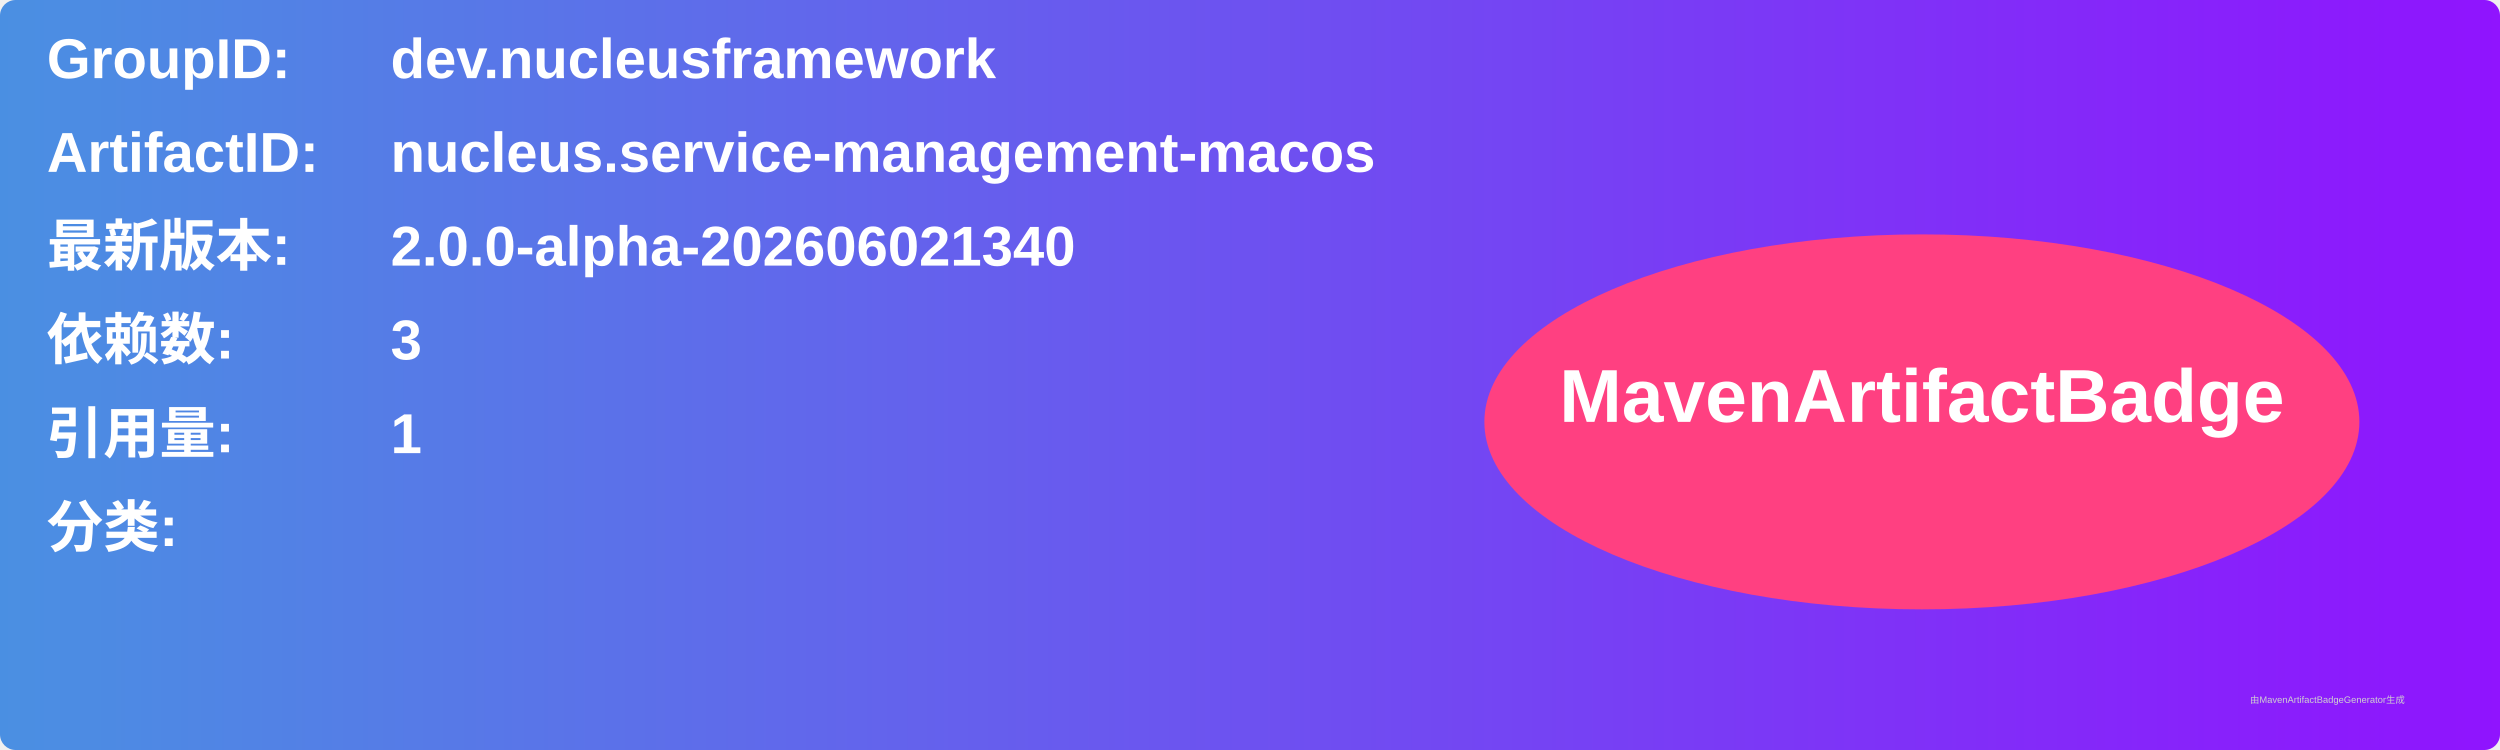
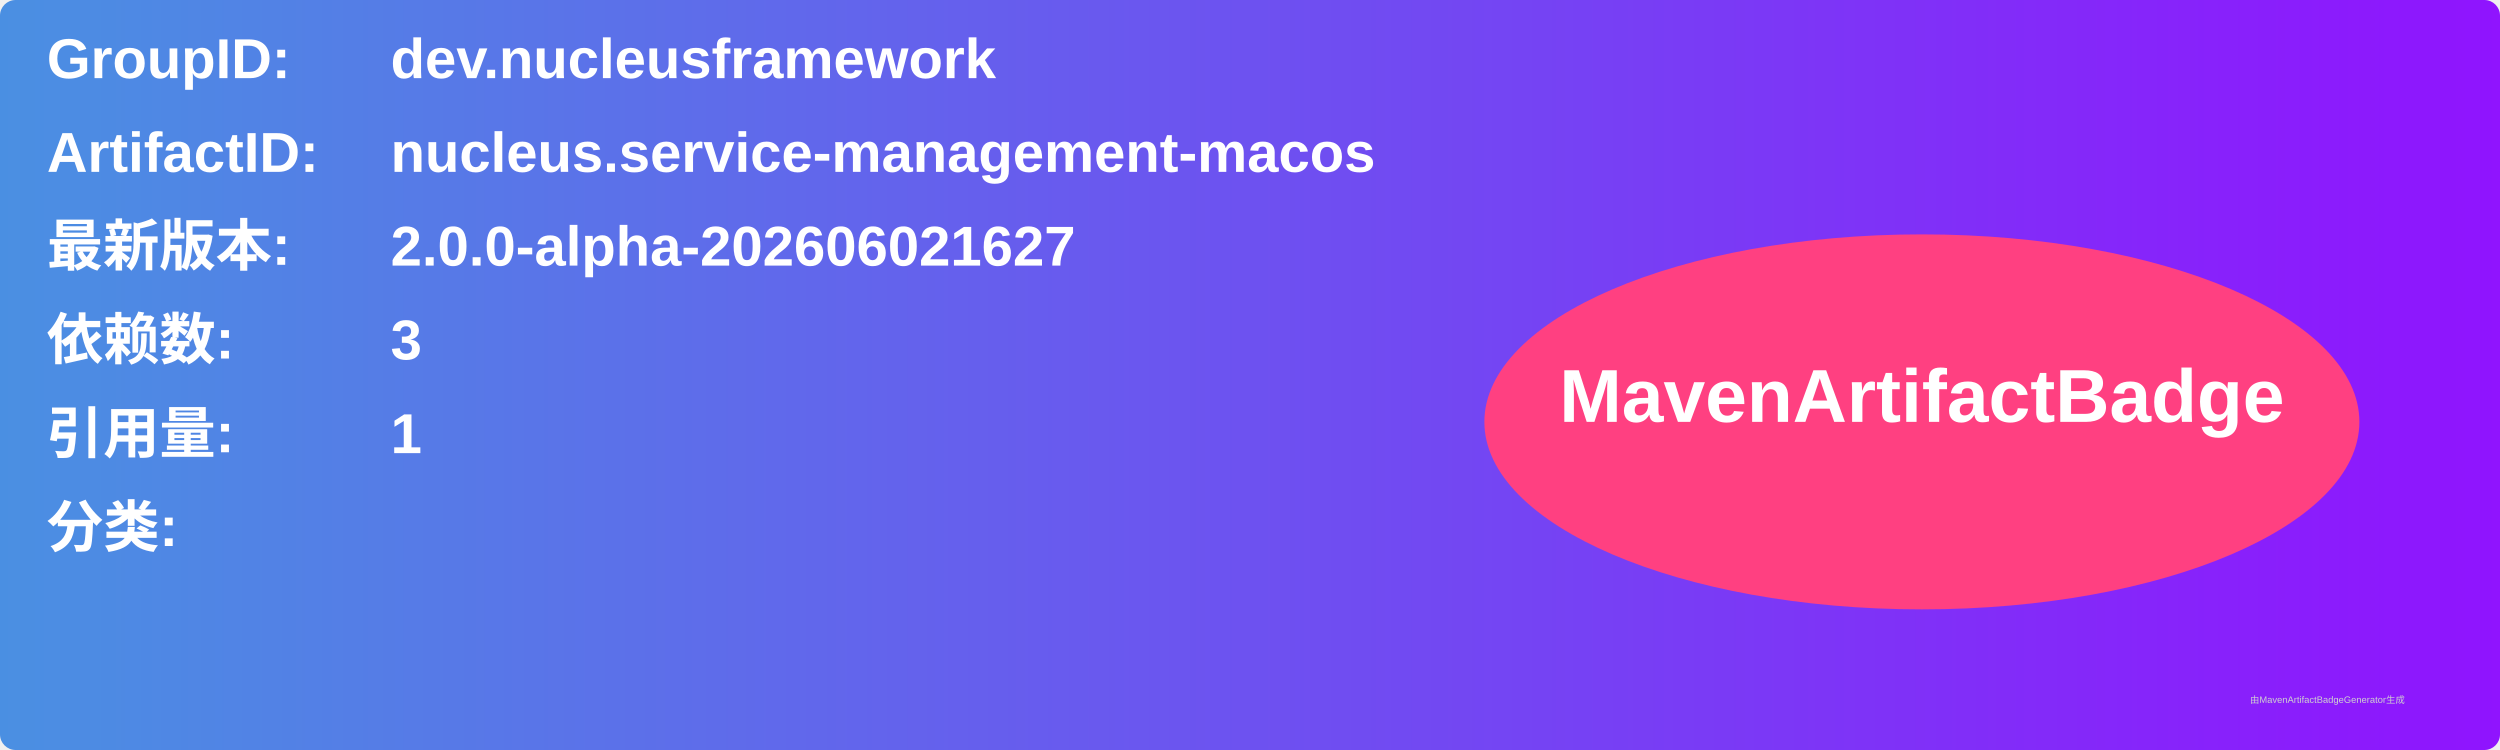
<svg xmlns="http://www.w3.org/2000/svg" width="800" height="240" viewBox="0 0 800 240">
  <linearGradient id="grad" x1="0%" y1="0%" x2="100%" y2="0%">
    <stop offset="0%" stop-color="#4a90e2" />
    <stop offset="100%" stop-color="#9013fe" />
  </linearGradient>
  <rect width="100%" height="100%" rx="5" ry="5" fill="url(#grad)" />
  <g transform="translate(15, 15)">
    <text x="0" y="10" font-family="Arial" font-size="18" fill="white" font-weight="bold" width="260">GroupID:</text>
    <text x="110" y="10" font-family="Arial" font-size="18" fill="white" font-weight="bold" width="460">dev.nucleusframework</text>
    <text x="0" y="40" font-family="Arial" font-size="18" fill="white" font-weight="bold" width="260">ArtifactID:</text>
    <text x="110" y="40" font-family="Arial" font-size="18" fill="white" font-weight="bold" width="460">nucleus.service-management-macos</text>
    <text x="0" y="70" font-family="Arial" font-size="18" fill="white" font-weight="bold">最新版本:</text>
    <text x="110" y="70" font-family="Arial" font-size="18" fill="white" font-weight="bold">
-       <tspan font-weight="bold">2.0.0-alpha-202606021340</tspan>
+       <tspan font-weight="bold">2.0.0-alpha-202606021627</tspan>
    </text>
    <text x="0" y="100" font-family="Arial" font-size="18" fill="white" font-weight="bold">依赖数: </text>
    <text x="110" y="100" font-family="Arial" font-size="18" fill="white">
      <tspan font-weight="bold">3</tspan>
    </text>
    <text x="0" y="130" font-family="Arial" font-size="18" fill="white" font-weight="bold">引用量: </text>
    <text x="110" y="130" font-family="Arial" font-size="18" fill="white">
      <tspan font-weight="bold">1</tspan>
    </text>
    <text x="0" y="160" font-family="Arial" font-size="18" fill="white" font-weight="bold">分类:</text>
    <text x="10" y="190" font-family="Arial" font-size="10" fill="white">
      <tspan font-weight="bold" />
    </text>
    <ellipse cx="600" cy="120" rx="140" ry="60" fill="#ff4081" />
    <text x="600" y="120" text-anchor="middle" font-family="Arial" font-size="24" fill="white" font-weight="bold">MavenArtifactBadge</text>
  </g>
  <text x="720" y="225" font-family="Arial" font-size="3" fill="#d0d0d0">由MavenArtifactBadgeGenerator生成</text>
</svg>
